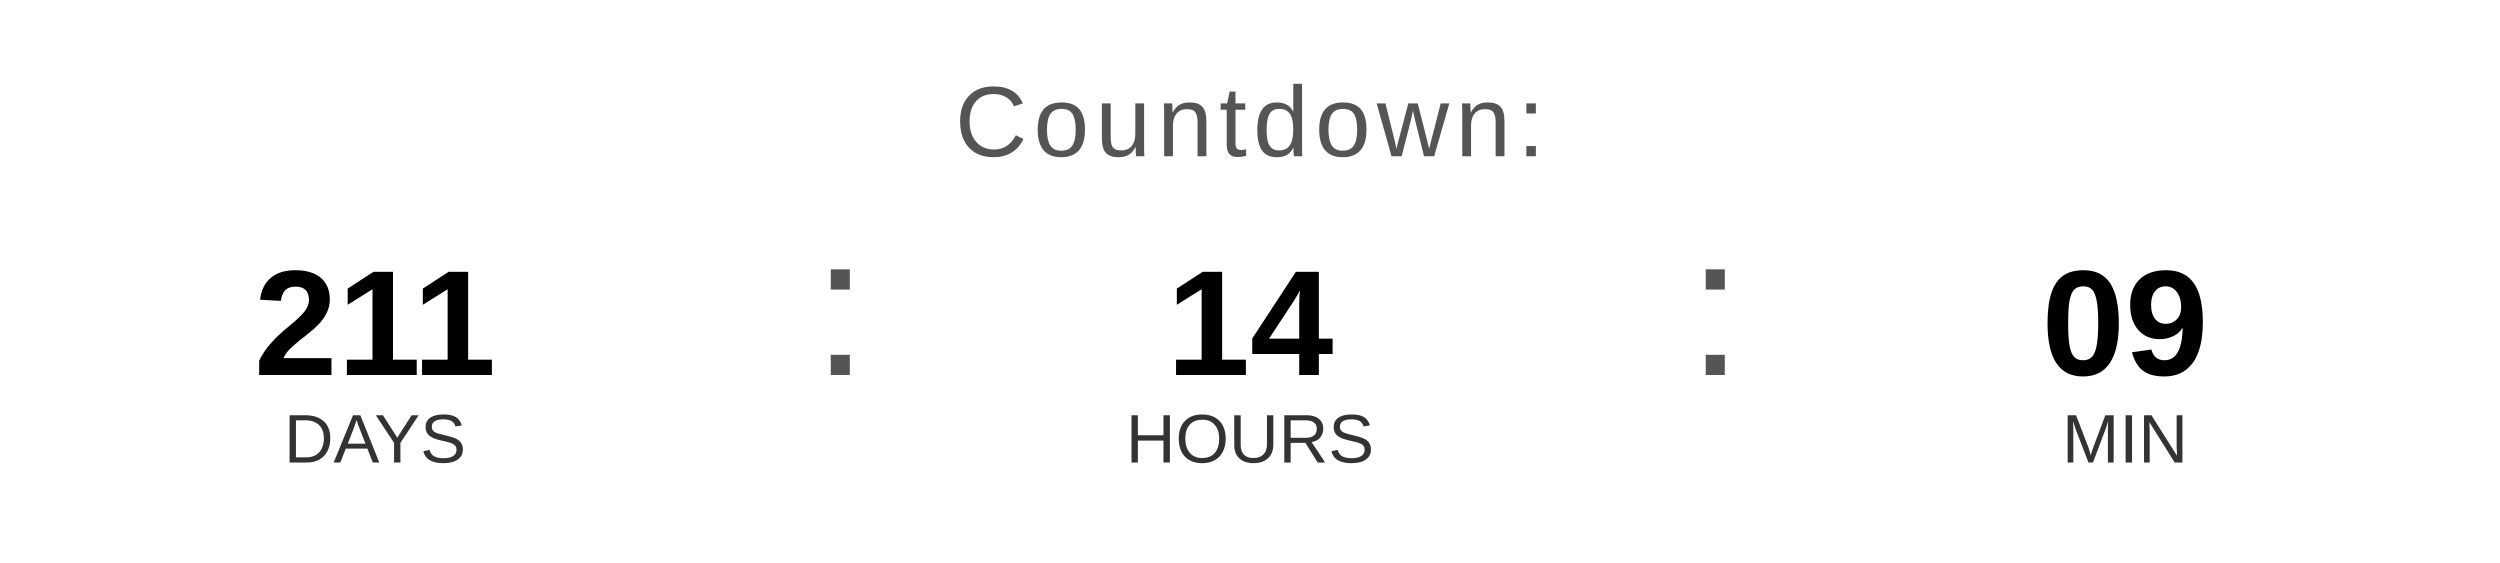
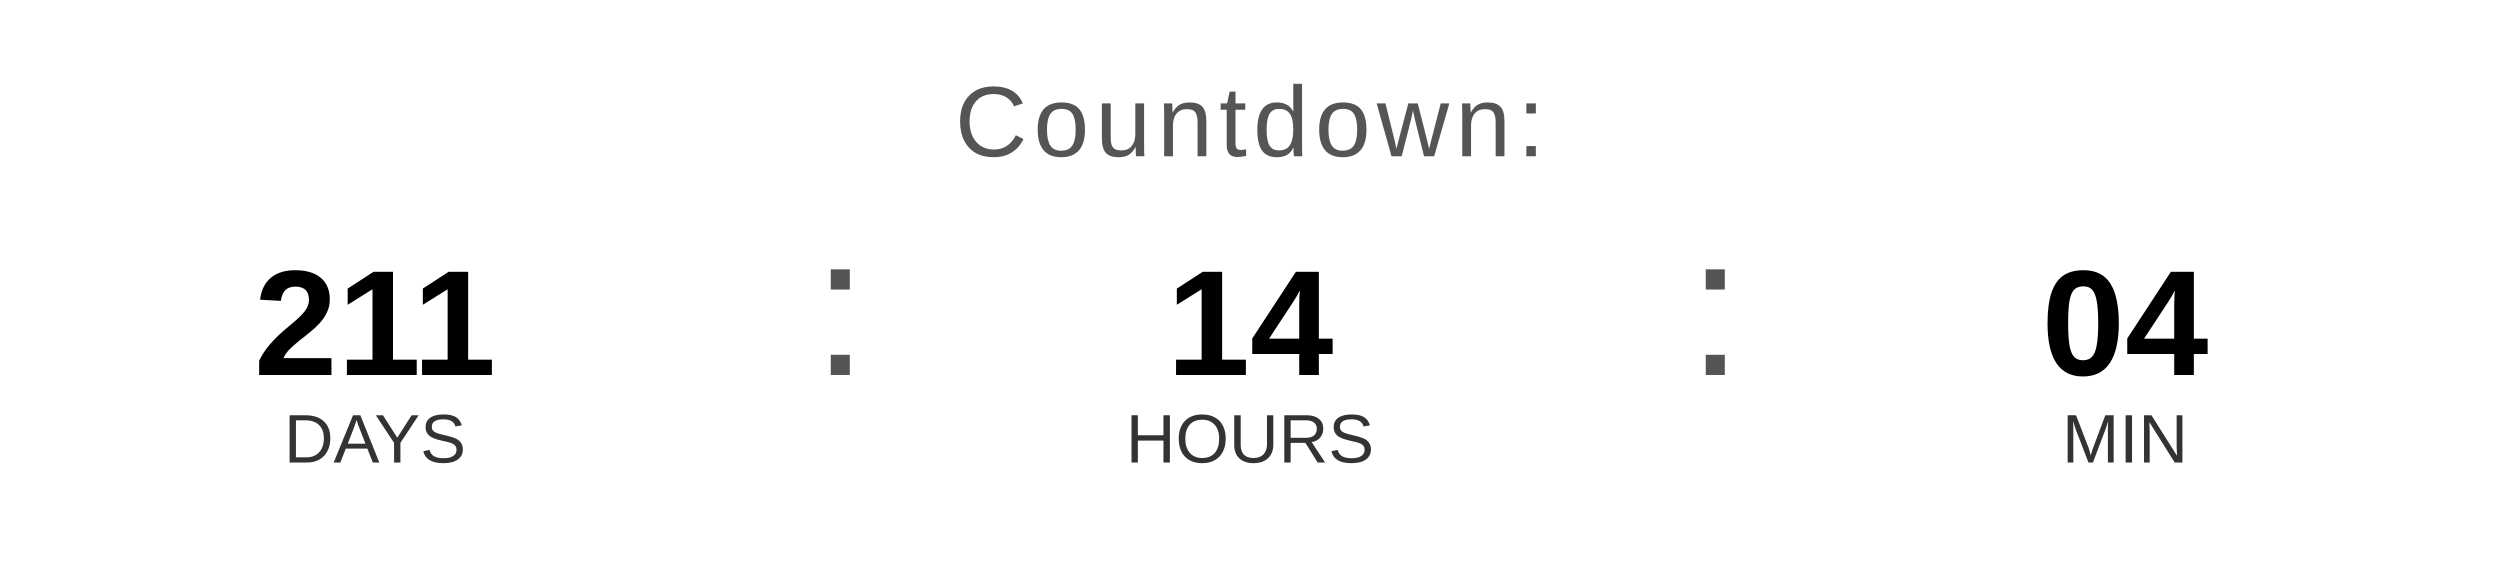
<svg xmlns="http://www.w3.org/2000/svg" width="400" height="90" viewBox="0 0 400 90">
  <text x="200" y="25" font-family="Arial, Helvetica, sans-serif" font-size="16" fill="#555555" text-anchor="middle" letter-spacing="1">
    Countdown:
  </text>
  <text x="60" y="60" font-family="Arial, Helvetica, sans-serif" font-size="24" font-weight="bold" fill="#000000" text-anchor="middle">211</text>
  <text x="60" y="74" font-family="Arial, Helvetica, sans-serif" font-size="11" fill="#333333" text-anchor="middle">DAYS</text>
  <text x="130" y="60" font-family="Arial, sans-serif" font-size="32" fill="#555555">:</text>
  <text x="200" y="60" font-family="Arial, Helvetica, sans-serif" font-size="24" font-weight="bold" fill="#000000" text-anchor="middle">14</text>
  <text x="200" y="74" font-family="Arial, Helvetica, sans-serif" font-size="11" fill="#333333" text-anchor="middle">HOURS</text>
  <text x="270" y="60" font-family="Arial, sans-serif" font-size="32" fill="#555555">:</text>
-   <text x="340" y="60" font-family="Arial, Helvetica, sans-serif" font-size="24" font-weight="bold" fill="#000000" text-anchor="middle">09</text>
+   <text x="340" y="60" font-family="Arial, Helvetica, sans-serif" font-size="24" font-weight="bold" fill="#000000" text-anchor="middle">04</text>
  <text x="340" y="74" font-family="Arial, Helvetica, sans-serif" font-size="11" fill="#333333" text-anchor="middle">MIN</text>
</svg>
